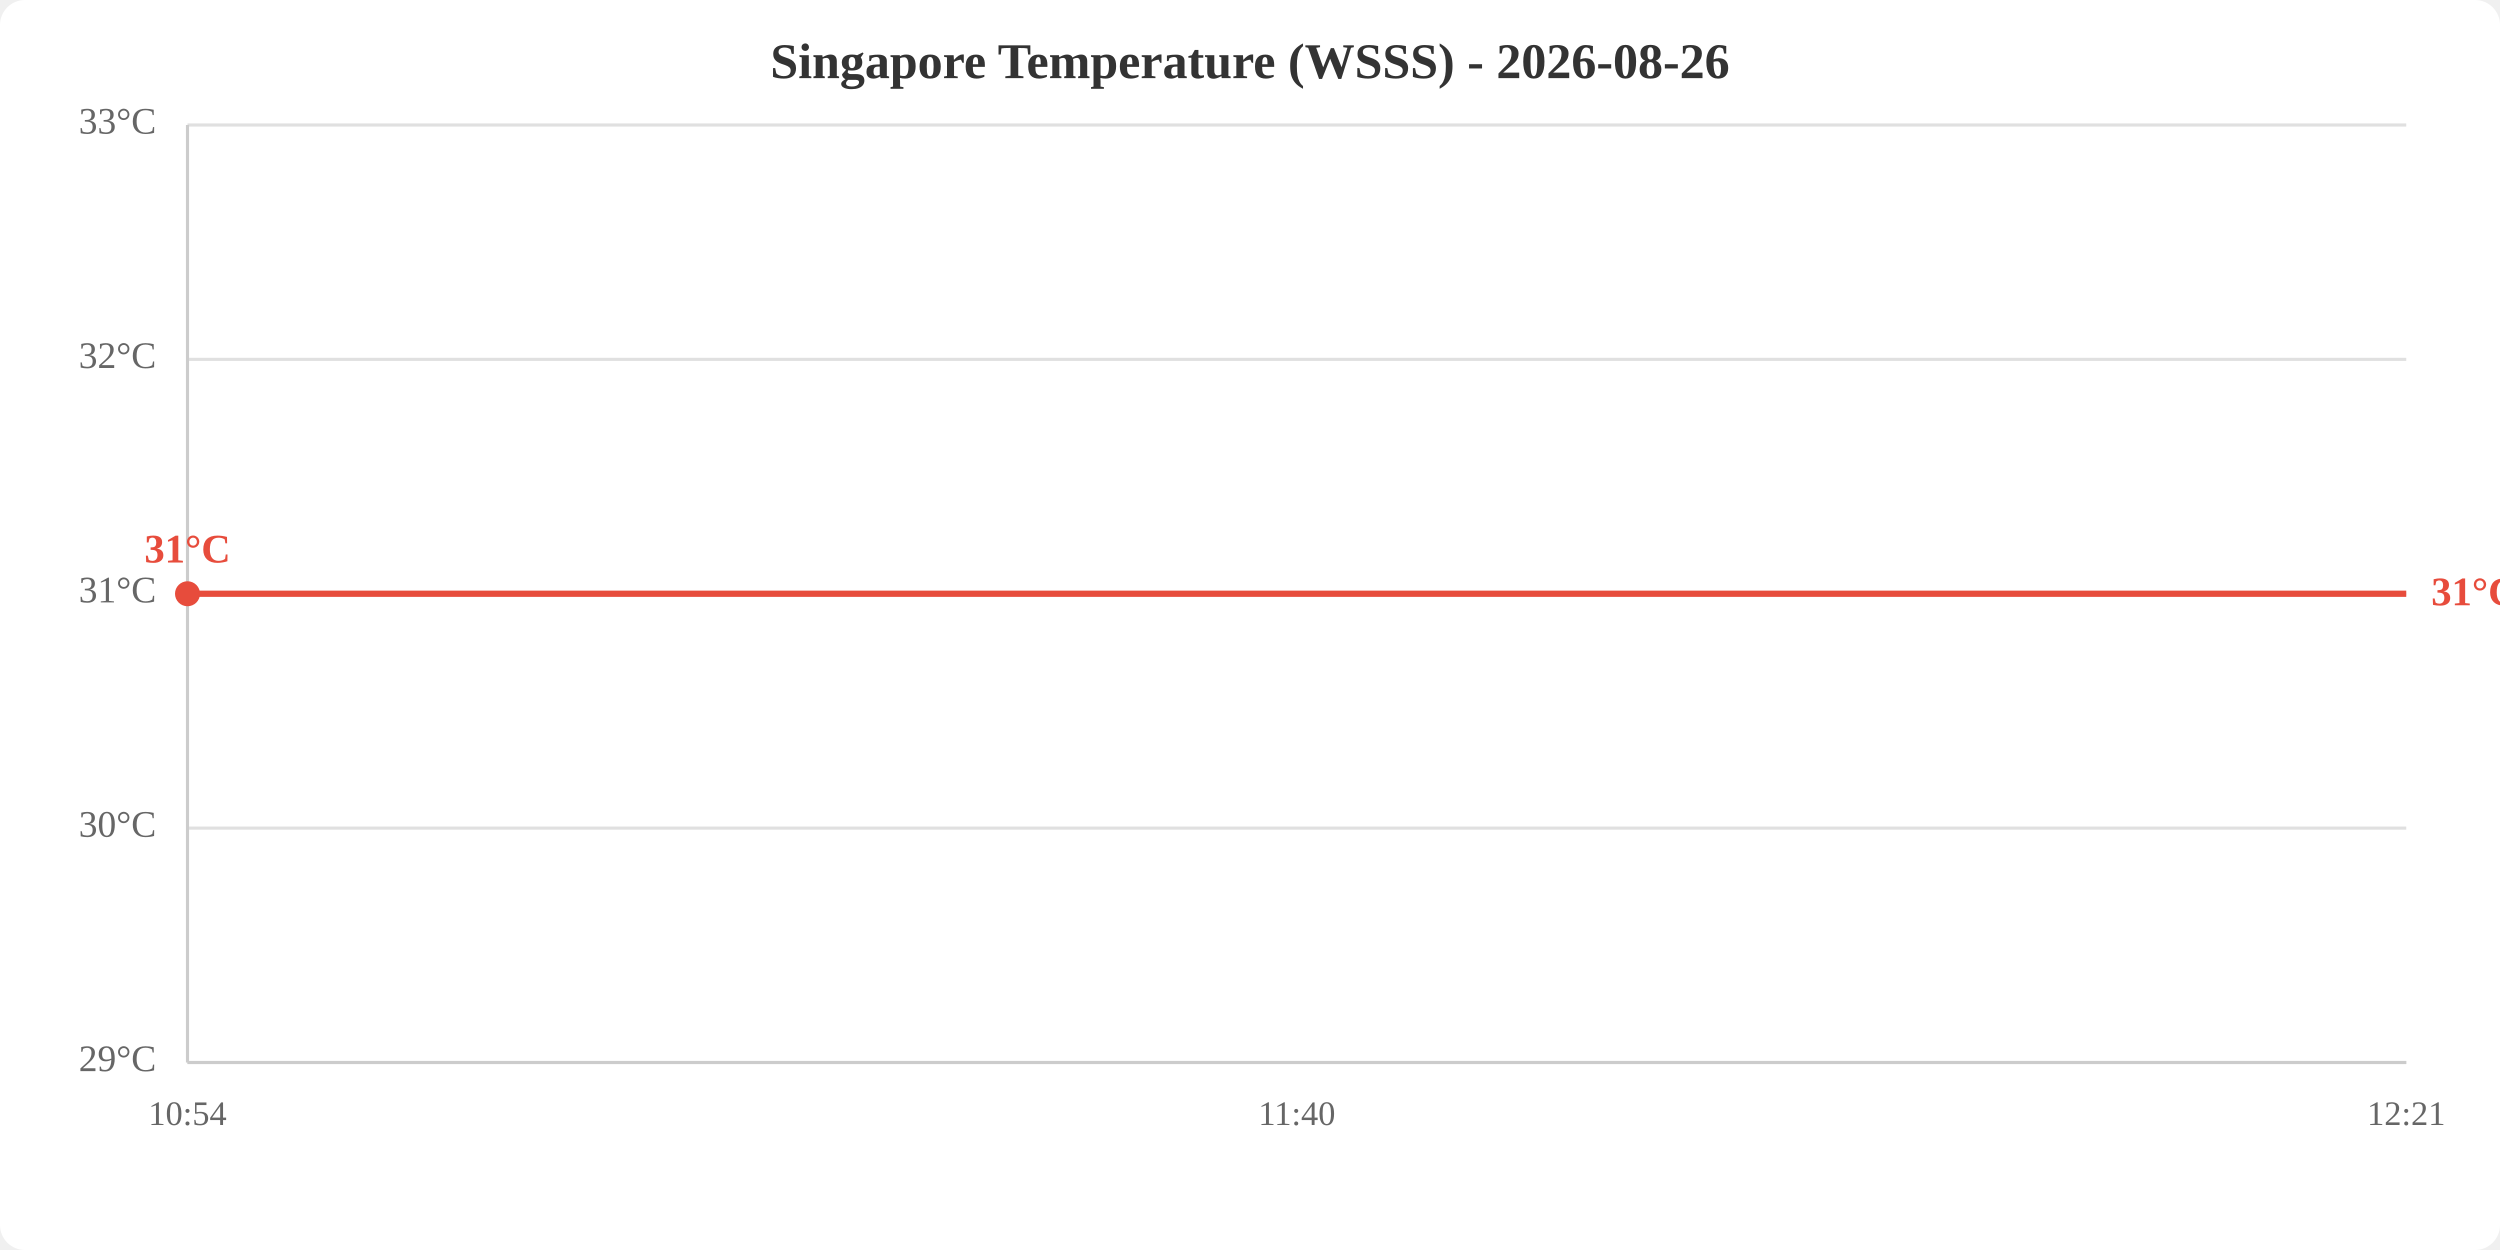
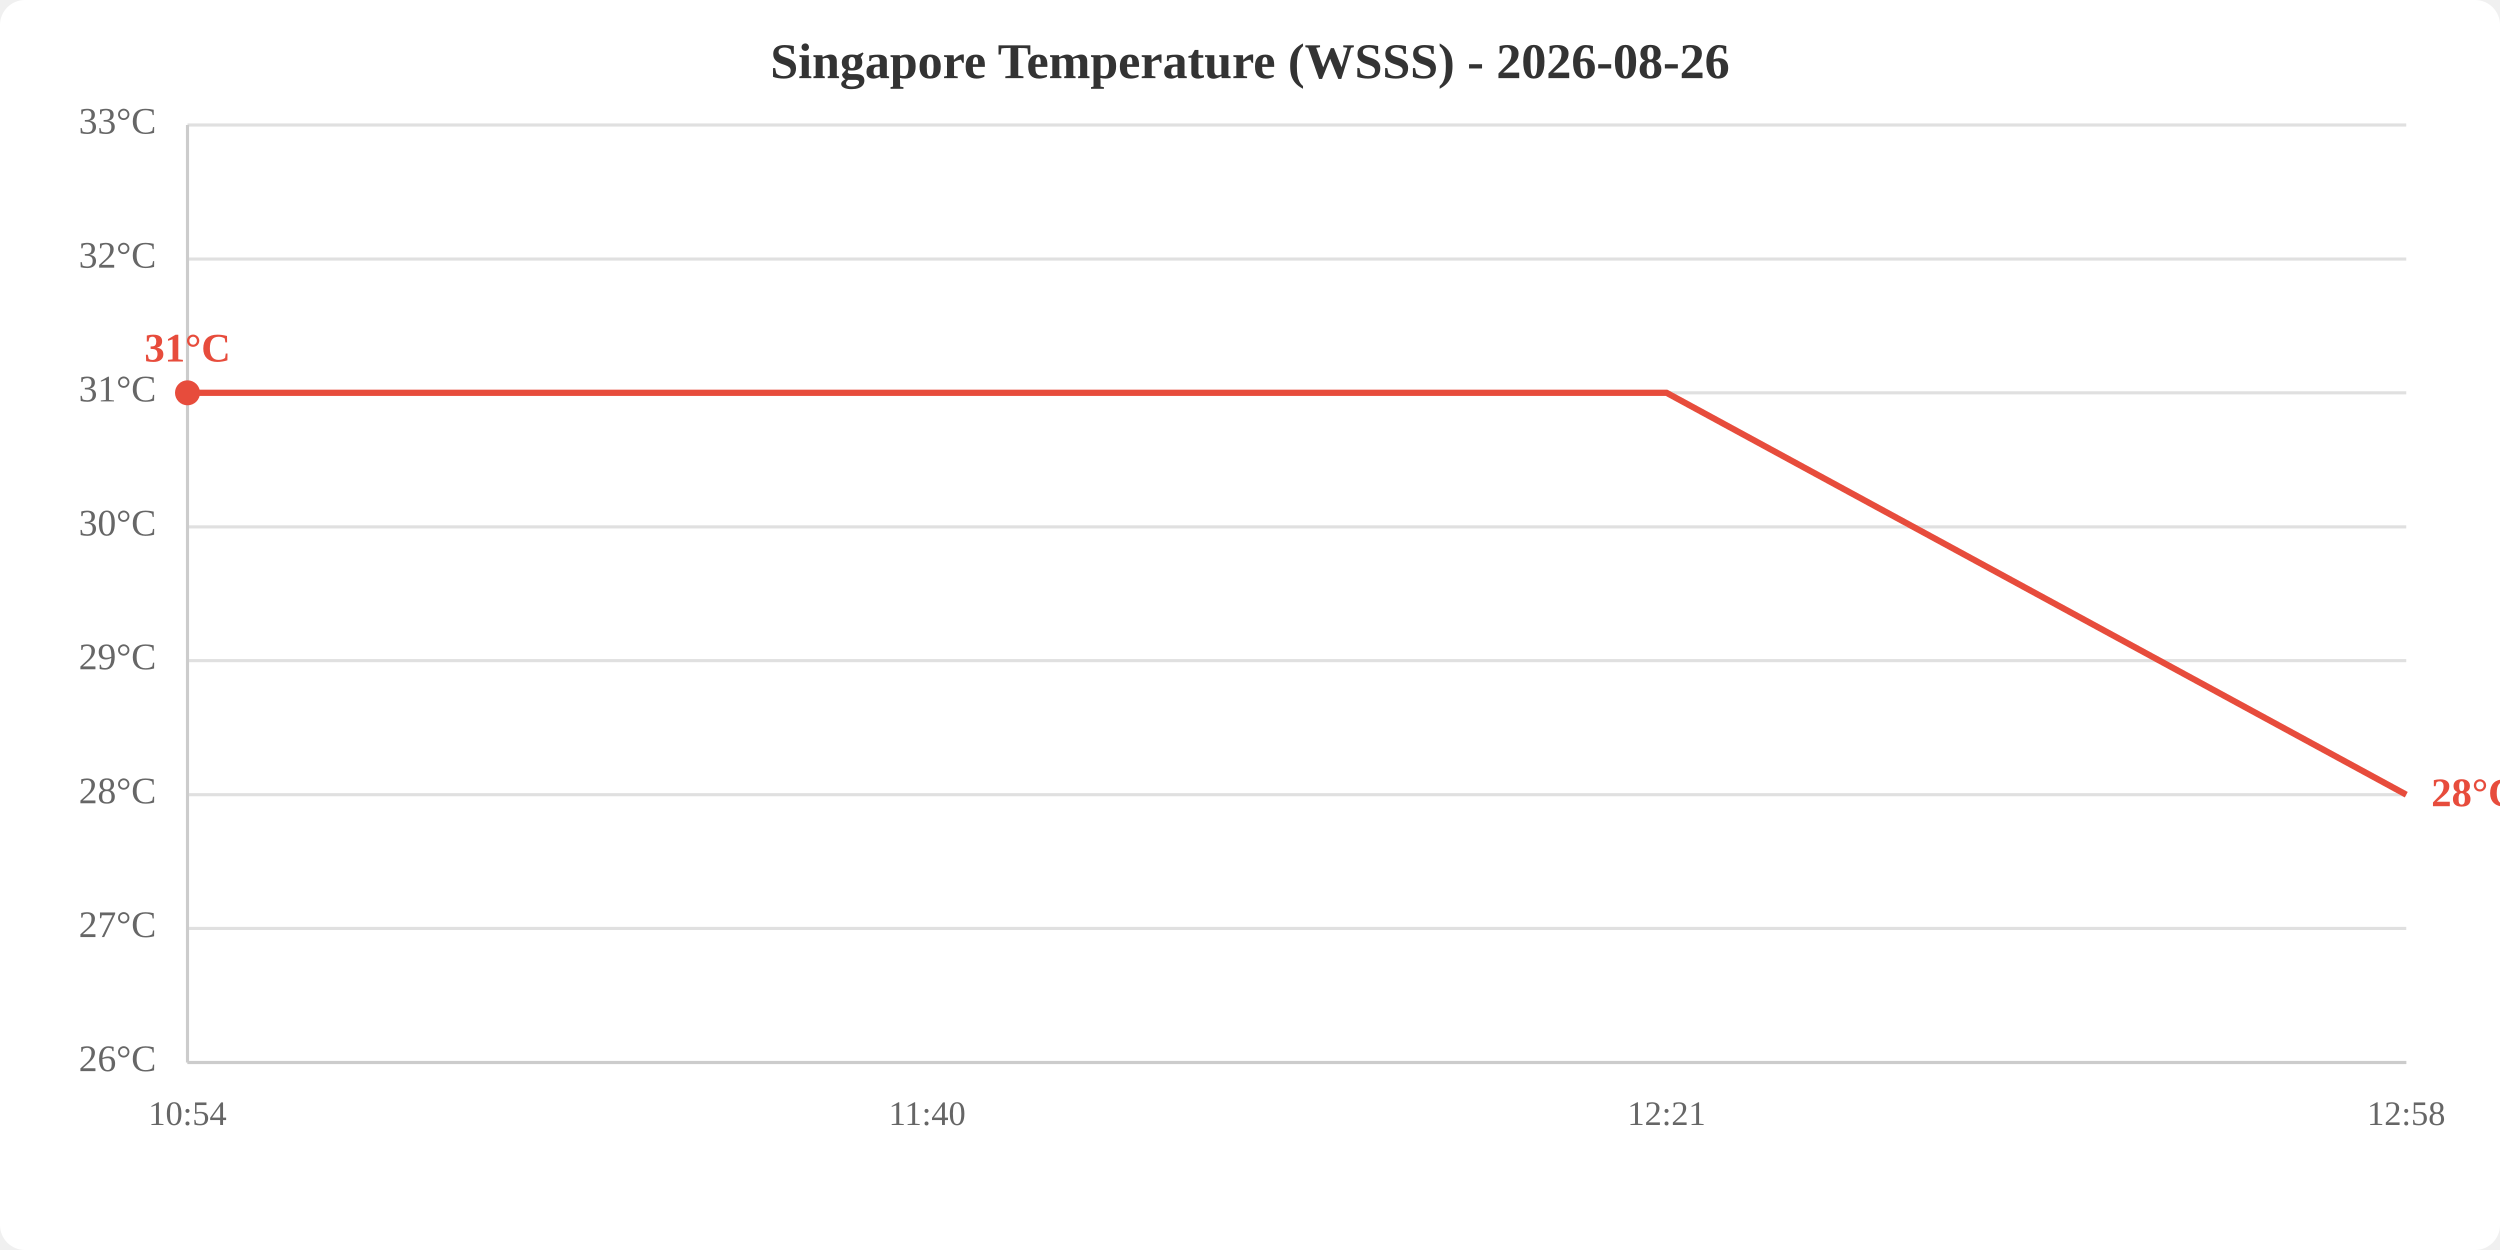
<svg xmlns="http://www.w3.org/2000/svg" viewBox="0 0 800 400" width="800" height="400">
  <rect width="800" height="400" fill="white" rx="8" />
  <text x="400.0" y="25" text-anchor="middle" font-size="16" font-weight="bold" fill="#333">Singapore Temperature (WSSS) - 2026-08-26</text>
  <line x1="60" y1="340.0" x2="770" y2="340.0" stroke="#e0e0e0" stroke-width="1" />
-   <line x1="60" y1="265.0" x2="770" y2="265.0" stroke="#e0e0e0" stroke-width="1" />
-   <line x1="60" y1="190.0" x2="770" y2="190.0" stroke="#e0e0e0" stroke-width="1" />
-   <line x1="60" y1="115.0" x2="770" y2="115.0" stroke="#e0e0e0" stroke-width="1" />
+   <line x1="60" y1="297.1" x2="770" y2="297.1" stroke="#e0e0e0" stroke-width="1" />
+   <line x1="60" y1="254.3" x2="770" y2="254.3" stroke="#e0e0e0" stroke-width="1" />
+   <line x1="60" y1="211.4" x2="770" y2="211.4" stroke="#e0e0e0" stroke-width="1" />
+   <line x1="60" y1="168.6" x2="770" y2="168.6" stroke="#e0e0e0" stroke-width="1" />
+   <line x1="60" y1="125.7" x2="770" y2="125.7" stroke="#e0e0e0" stroke-width="1" />
+   <line x1="60" y1="82.9" x2="770" y2="82.9" stroke="#e0e0e0" stroke-width="1" />
  <line x1="60" y1="40.0" x2="770" y2="40.0" stroke="#e0e0e0" stroke-width="1" />
-   <text x="50" y="340.0" text-anchor="end" dominant-baseline="middle" fill="#666" font-size="12">29°C</text>
-   <text x="50" y="265.0" text-anchor="end" dominant-baseline="middle" fill="#666" font-size="12">30°C</text>
-   <text x="50" y="190.0" text-anchor="end" dominant-baseline="middle" fill="#666" font-size="12">31°C</text>
-   <text x="50" y="115.0" text-anchor="end" dominant-baseline="middle" fill="#666" font-size="12">32°C</text>
+   <text x="50" y="340.0" text-anchor="end" dominant-baseline="middle" fill="#666" font-size="12">26°C</text>
+   <text x="50" y="297.1" text-anchor="end" dominant-baseline="middle" fill="#666" font-size="12">27°C</text>
+   <text x="50" y="254.3" text-anchor="end" dominant-baseline="middle" fill="#666" font-size="12">28°C</text>
+   <text x="50" y="211.4" text-anchor="end" dominant-baseline="middle" fill="#666" font-size="12">29°C</text>
+   <text x="50" y="168.6" text-anchor="end" dominant-baseline="middle" fill="#666" font-size="12">30°C</text>
+   <text x="50" y="125.7" text-anchor="end" dominant-baseline="middle" fill="#666" font-size="12">31°C</text>
+   <text x="50" y="82.9" text-anchor="end" dominant-baseline="middle" fill="#666" font-size="12">32°C</text>
  <text x="50" y="40.0" text-anchor="end" dominant-baseline="middle" fill="#666" font-size="12">33°C</text>
  <text x="60.0" y="360" text-anchor="middle" fill="#666" font-size="11">10:54</text>
-   <text x="415.0" y="360" text-anchor="middle" fill="#666" font-size="11">11:40</text>
-   <text x="770.0" y="360" text-anchor="middle" fill="#666" font-size="11">12:21</text>
+   <text x="296.7" y="360" text-anchor="middle" fill="#666" font-size="11">11:40</text>
+   <text x="533.3" y="360" text-anchor="middle" fill="#666" font-size="11">12:21</text>
+   <text x="770.0" y="360" text-anchor="middle" fill="#666" font-size="11">12:58</text>
  <line x1="60" y1="40" x2="60" y2="340" stroke="#ccc" stroke-width="1" />
  <line x1="60" y1="340" x2="770" y2="340" stroke="#ccc" stroke-width="1" />
-   <polyline points="60.0,190.0 415.0,190.0 770.0,190.0" fill="none" stroke="#e74c3c" stroke-width="2" />
-   <circle cx="60.0" cy="190.0" r="4" fill="#e74c3c" />
-   <text x="60.0" y="180.0" text-anchor="middle" fill="#e74c3c" font-size="13" font-weight="bold">31°C</text>
-   <text x="778.0" y="190.0" fill="#e74c3c" font-size="13" font-weight="bold" dominant-baseline="middle">31°C</text>
+   <polyline points="60.0,125.7 296.7,125.7 533.3,125.7 770.0,254.3" fill="none" stroke="#e74c3c" stroke-width="2" />
+   <circle cx="60.0" cy="125.7" r="4" fill="#e74c3c" />
+   <text x="60.0" y="115.7" text-anchor="middle" fill="#e74c3c" font-size="13" font-weight="bold">31°C</text>
+   <text x="778.0" y="254.3" fill="#e74c3c" font-size="13" font-weight="bold" dominant-baseline="middle">28°C</text>
</svg>
